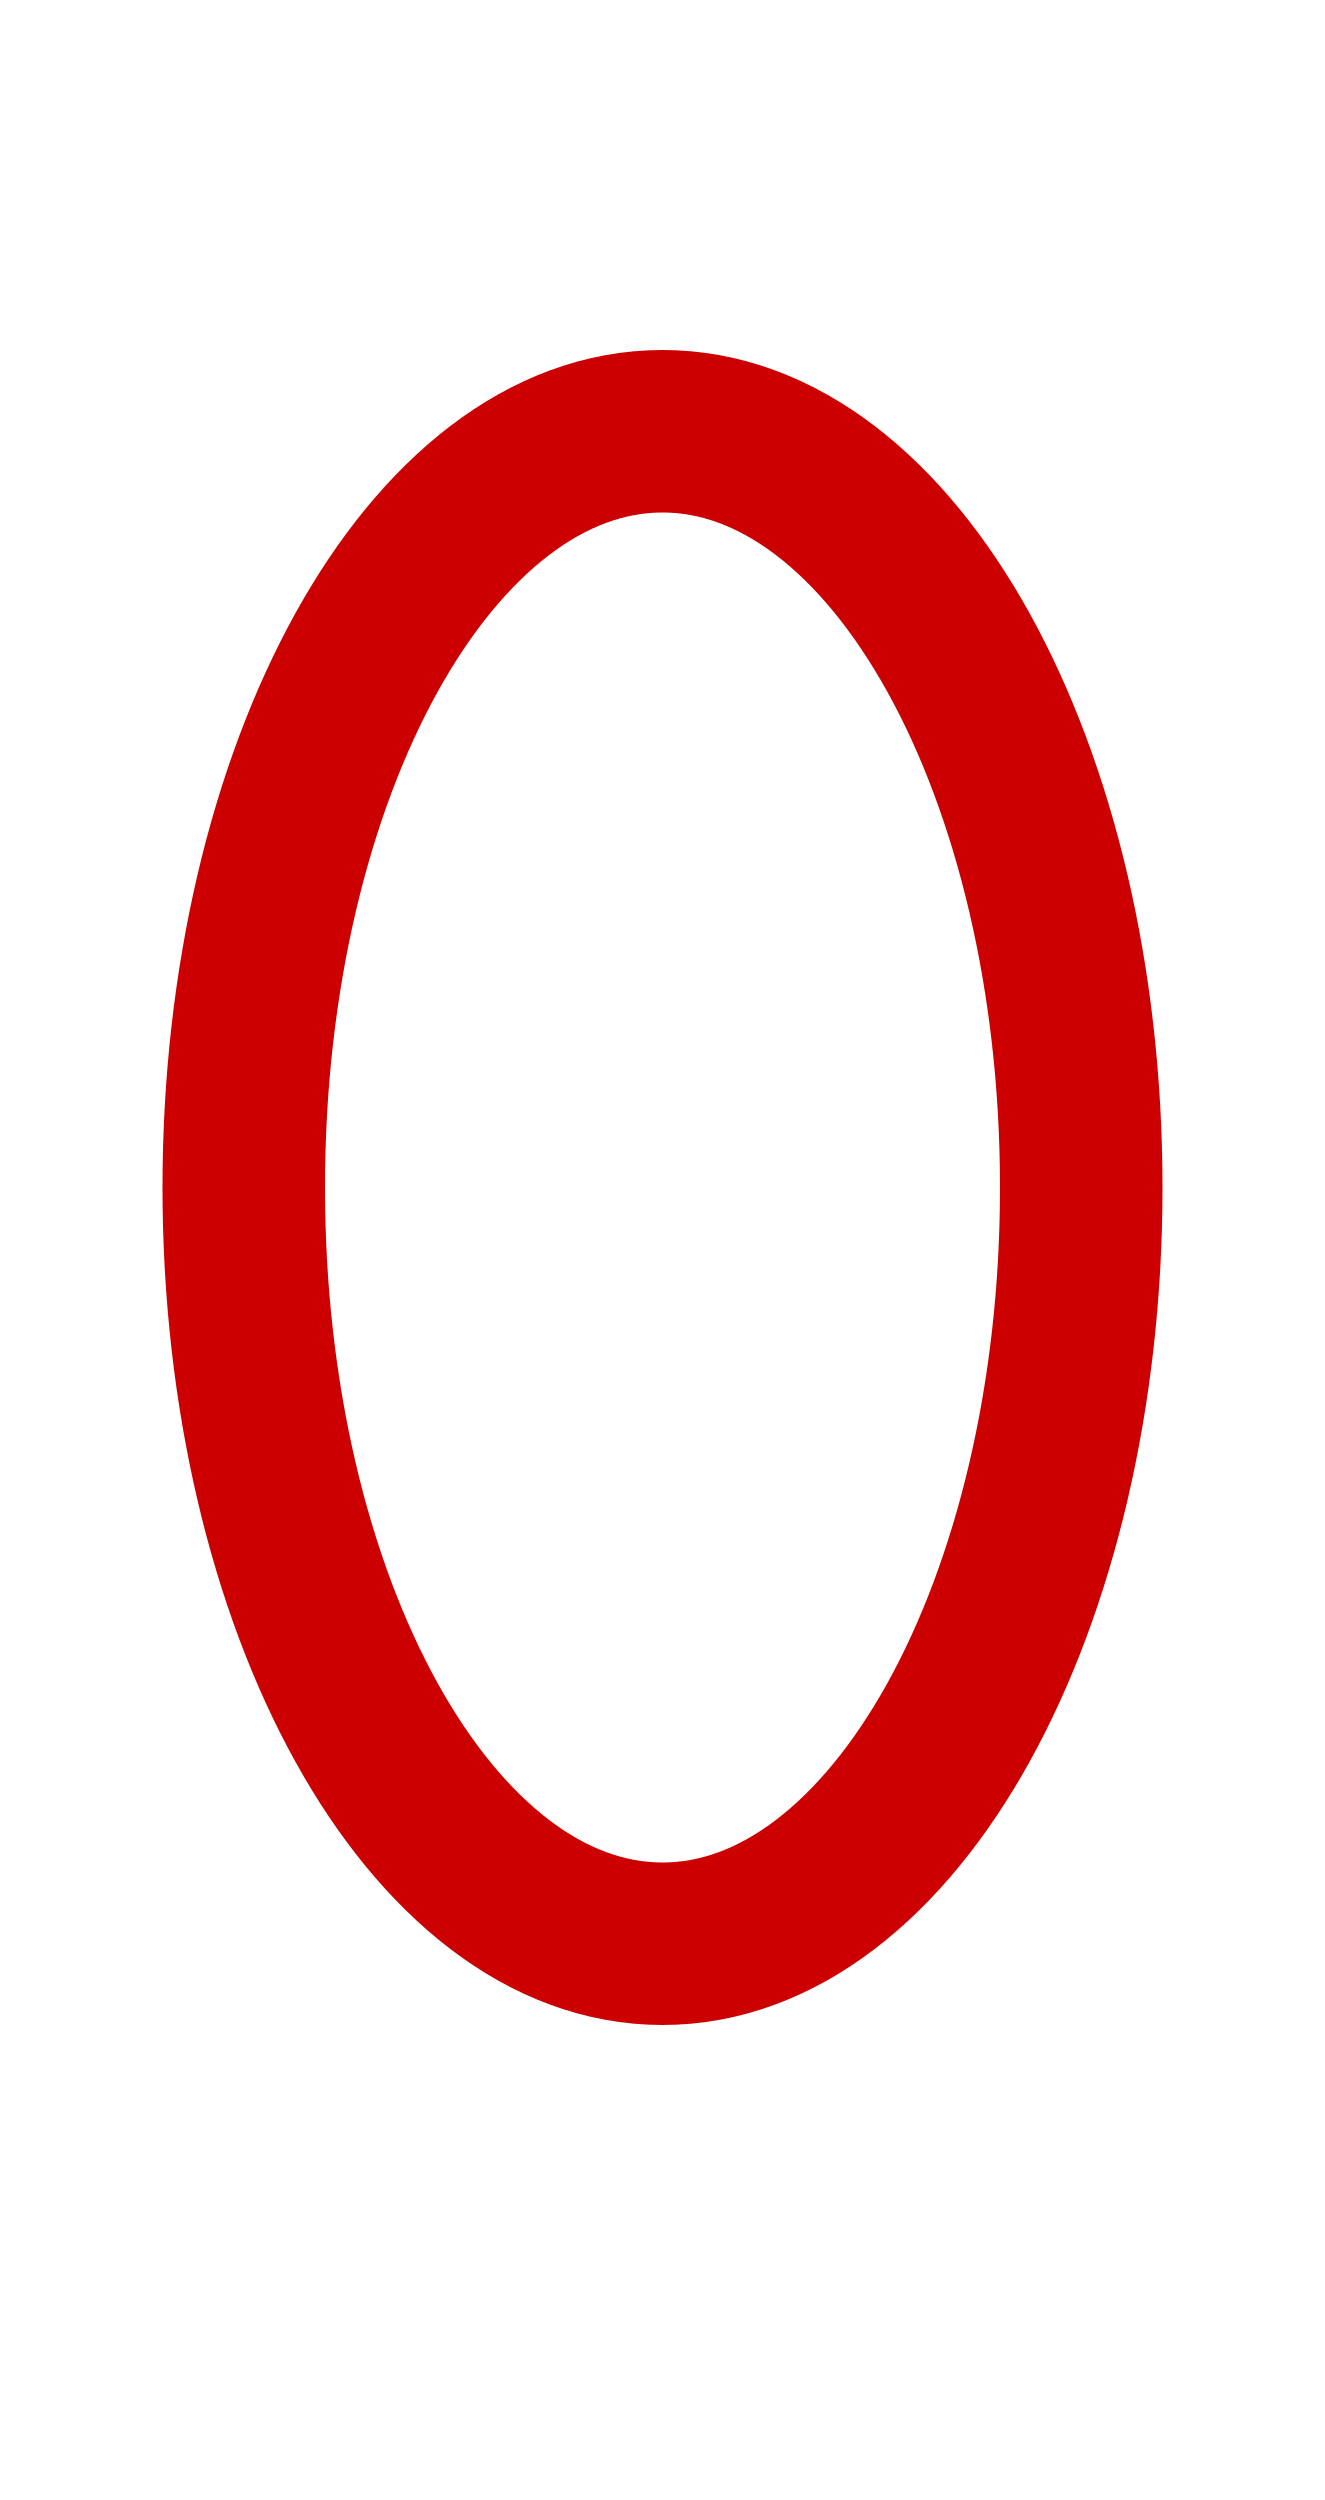
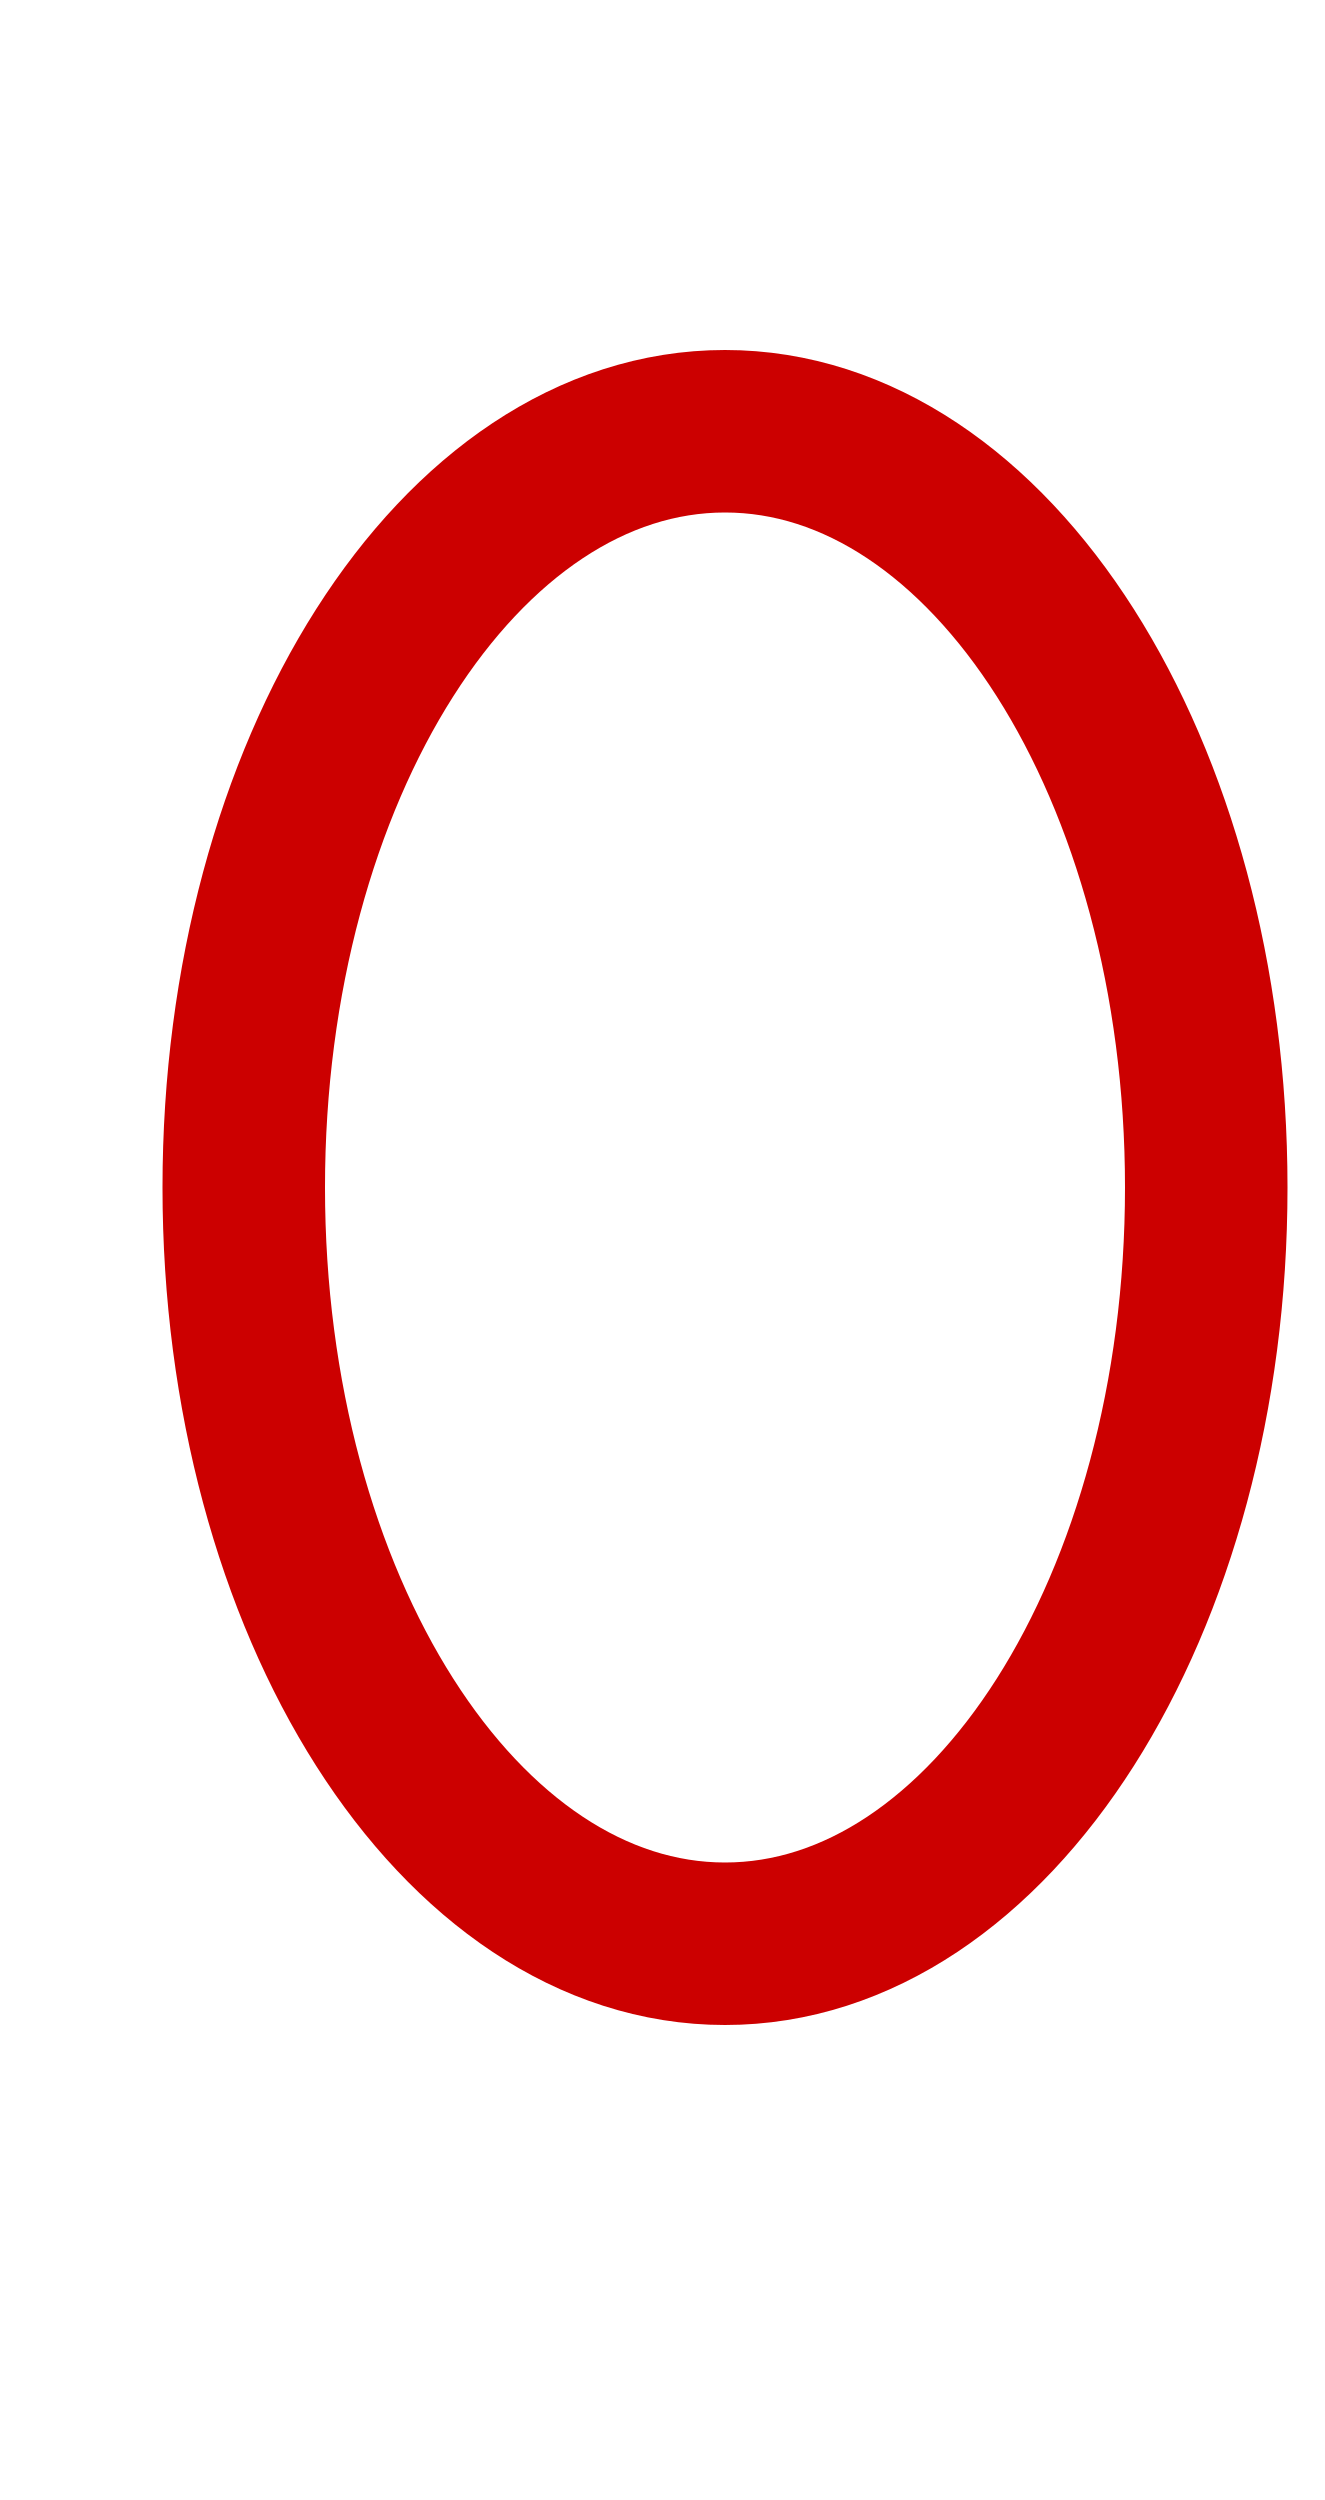
<svg xmlns="http://www.w3.org/2000/svg" version="1.1" viewBox="-10 0 530 1000" id="svg1">
  <defs id="defs1" />
  <g id="g1" />
-   <ellipse style="fill:none;fill-rule:evenodd;stroke:#cc0000;stroke-width:65;stroke-linejoin:bevel;stroke-miterlimit:5;stroke-dasharray:none" id="path6" cx="255" cy="475" rx="167.5" ry="302.5" />
+   <ellipse style="fill:none;fill-rule:evenodd;stroke:#cc0000;stroke-width:65;stroke-linejoin:bevel;stroke-miterlimit:5;stroke-dasharray:none" id="path6" cx="280" cy="475" rx="192.5" ry="302.5" />
</svg>
